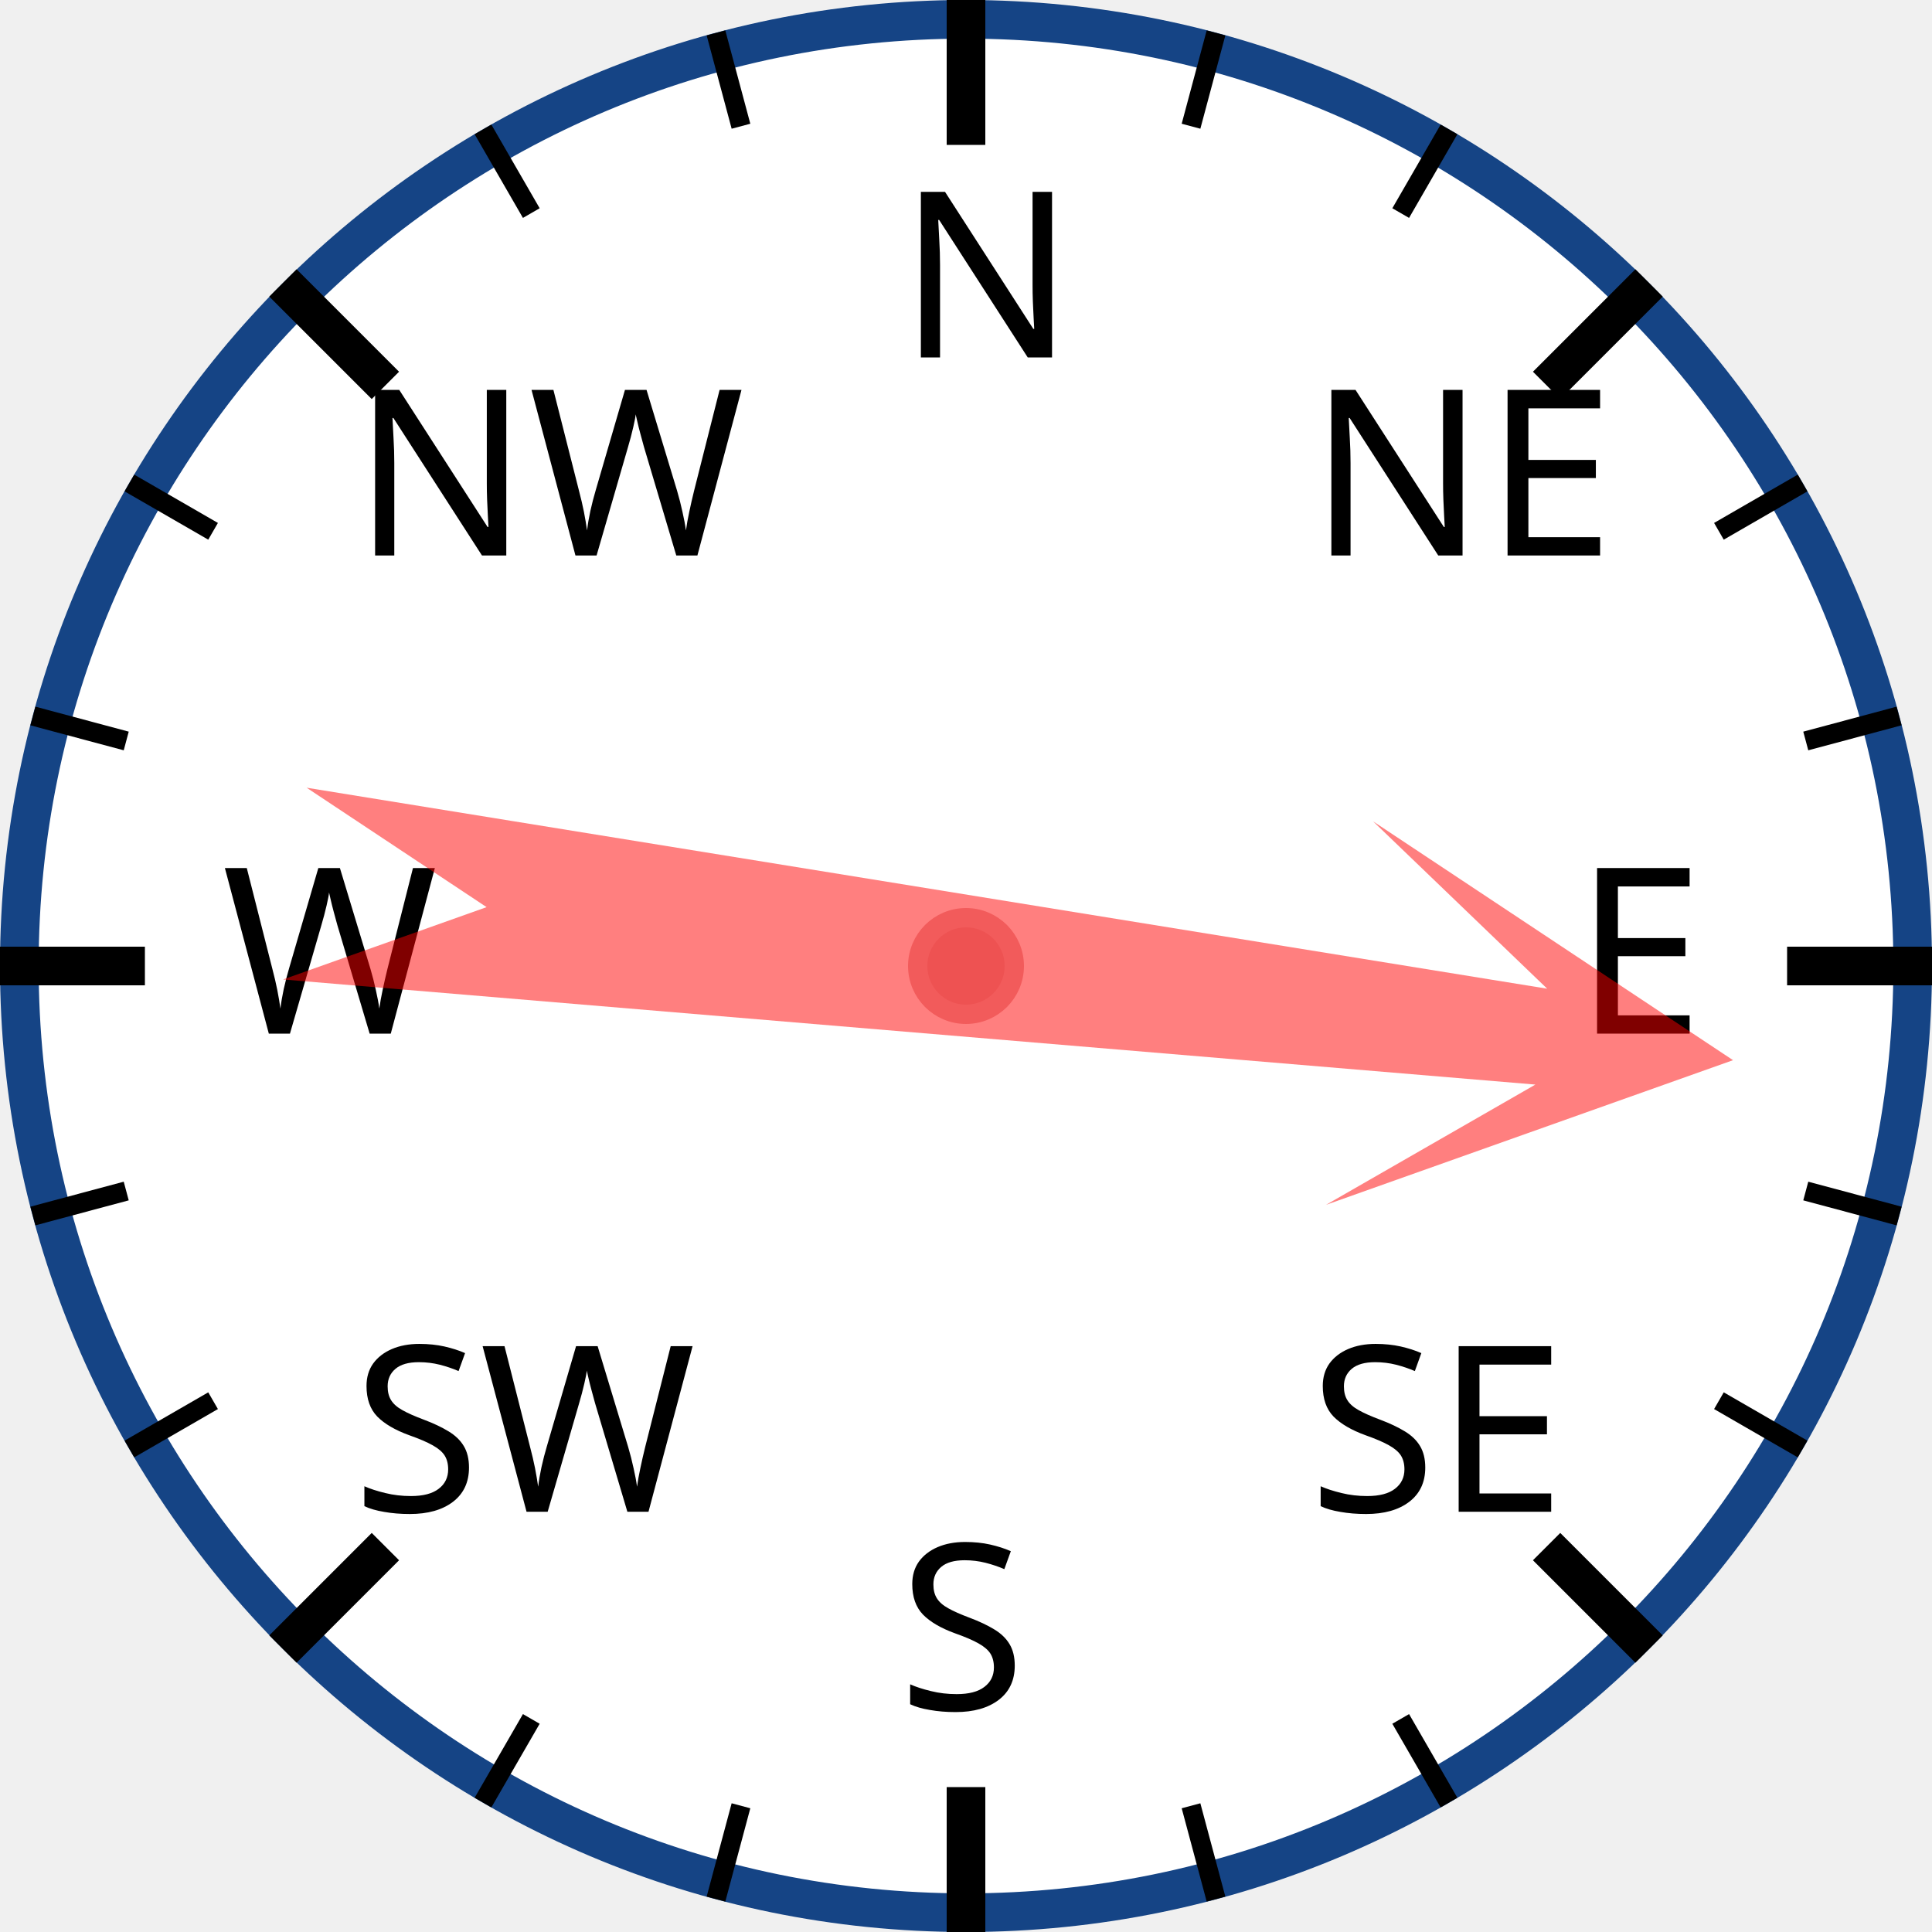
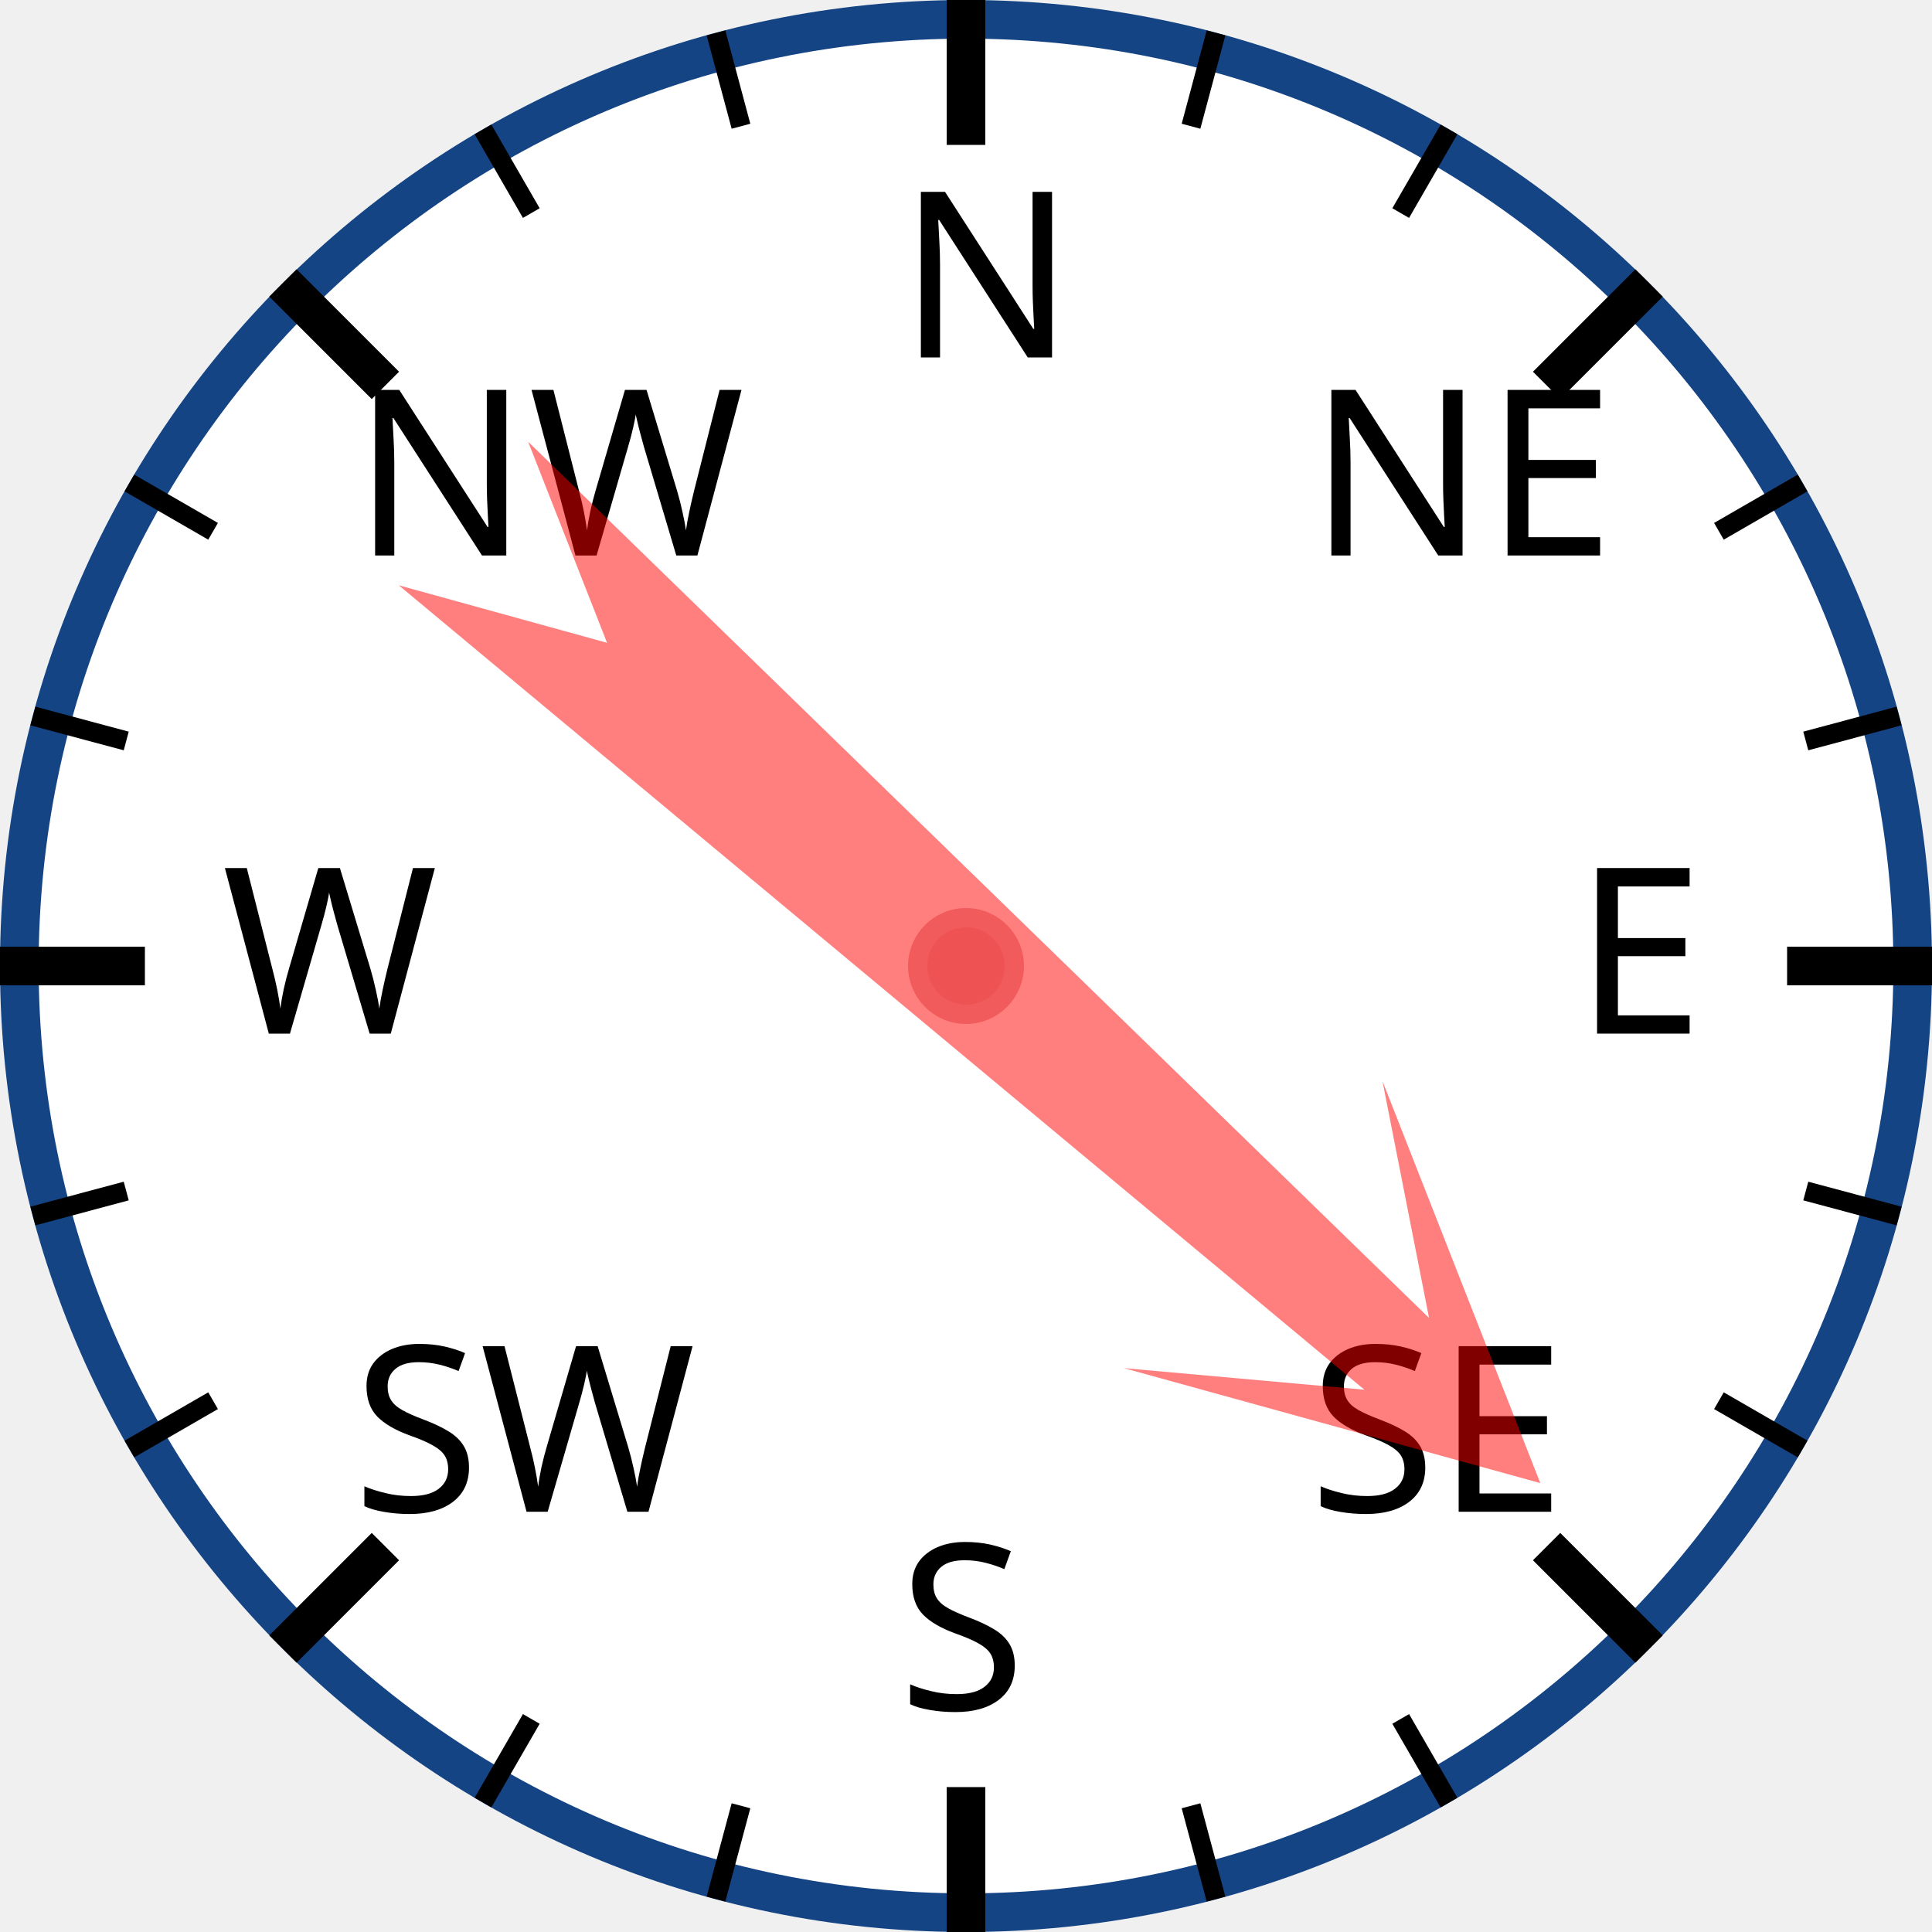
<svg xmlns="http://www.w3.org/2000/svg" width="120px" height="120px" viewBox="0 0 200 200">
  <circle cx="100" cy="100" r="98" style="fill: white; stroke: #154485; stroke-width: 4;" />
  <text x="93.0" y="37.0" style="font-family: sans-serif; font-size: 18pt;">N</text>
  <line x1="100.0" y1="0.0" x2="100.0" y2="15.0" style="stroke: black; stroke-width: 4;" />
  <line x1="74.118" y1="3.407" x2="76.706" y2="13.067" style="stroke: black; stroke-width: 2;" />
  <line x1="50" y1="13.397" x2="55" y2="22.058" style="stroke: black; stroke-width: 2;" />
  <text x="36.503" y="57.503" style="font-family: sans-serif; font-size: 18pt;">NW</text>
  <line x1="29.289" y1="29.289" x2="39.896" y2="39.896" style="stroke: black; stroke-width: 4;" />
  <line x1="13.397" y1="50" x2="22.058" y2="55" style="stroke: black; stroke-width: 2;" />
  <line x1="3.407" y1="74.118" x2="13.067" y2="76.706" style="stroke: black; stroke-width: 2;" />
  <text x="23.0" y="107.0" style="font-family: sans-serif; font-size: 18pt;">W</text>
  <line x1="0.0" y1="100.0" x2="15.0" y2="100.0" style="stroke: black; stroke-width: 4;" />
  <line x1="3.407" y1="125.882" x2="13.067" y2="123.294" style="stroke: black; stroke-width: 2;" />
  <line x1="13.397" y1="150" x2="22.058" y2="145" style="stroke: black; stroke-width: 2;" />
  <text x="36.503" y="156.497" style="font-family: sans-serif; font-size: 18pt;">SW</text>
  <line x1="29.289" y1="170.711" x2="39.896" y2="160.104" style="stroke: black; stroke-width: 4;" />
  <line x1="50" y1="186.603" x2="55" y2="177.942" style="stroke: black; stroke-width: 2;" />
  <line x1="74.118" y1="196.593" x2="76.706" y2="186.933" style="stroke: black; stroke-width: 2;" />
  <text x="93" y="177.0" style="font-family: sans-serif; font-size: 18pt;">S</text>
  <line x1="100" y1="200.0" x2="100" y2="185.0" style="stroke: black; stroke-width: 4;" />
  <line x1="125.882" y1="196.593" x2="123.294" y2="186.933" style="stroke: black; stroke-width: 2;" />
  <line x1="150.0" y1="186.603" x2="145.0" y2="177.942" style="stroke: black; stroke-width: 2;" />
  <text x="135.497" y="156.497" style="font-family: sans-serif; font-size: 18pt;">SE</text>
  <line x1="170.711" y1="170.711" x2="160.104" y2="160.104" style="stroke: black; stroke-width: 4;" />
  <line x1="186.603" y1="150" x2="177.942" y2="145" style="stroke: black; stroke-width: 2;" />
  <line x1="196.593" y1="125.882" x2="186.933" y2="123.294" style="stroke: black; stroke-width: 2;" />
  <text x="163.0" y="107" style="font-family: sans-serif; font-size: 18pt;">E</text>
  <line x1="200.0" y1="100" x2="185.0" y2="100" style="stroke: black; stroke-width: 4;" />
  <line x1="196.593" y1="74.118" x2="186.933" y2="76.706" style="stroke: black; stroke-width: 2;" />
  <line x1="186.603" y1="50" x2="177.942" y2="55" style="stroke: black; stroke-width: 2;" />
  <text x="135.497" y="57.503" style="font-family: sans-serif; font-size: 18pt;">NE</text>
  <line x1="170.711" y1="29.289" x2="160.104" y2="39.896" style="stroke: black; stroke-width: 4;" />
  <line x1="150" y1="13.397" x2="145" y2="22.058" style="stroke: black; stroke-width: 2;" />
  <line x1="125.882" y1="3.407" x2="123.294" y2="13.067" style="stroke: black; stroke-width: 2;" />
-   <polygon points="100 20 120 60 105 40 110 170 100 150 90 170 95 40 80 60" style="fill: red; fill-opacity: 0.5;" transform="rotate(97,100,100)" />
+   <polygon points="100 20 120 60 105 40 110 170 100 150 90 170 95 40 80 60" style="fill: red; fill-opacity: 0.5;" transform="rotate(132,100,100)" />
  <circle cx="100" cy="100" r="5" style="fill: #EE5252; stroke: #F25B5B; stroke-width: 2;" />
</svg>
